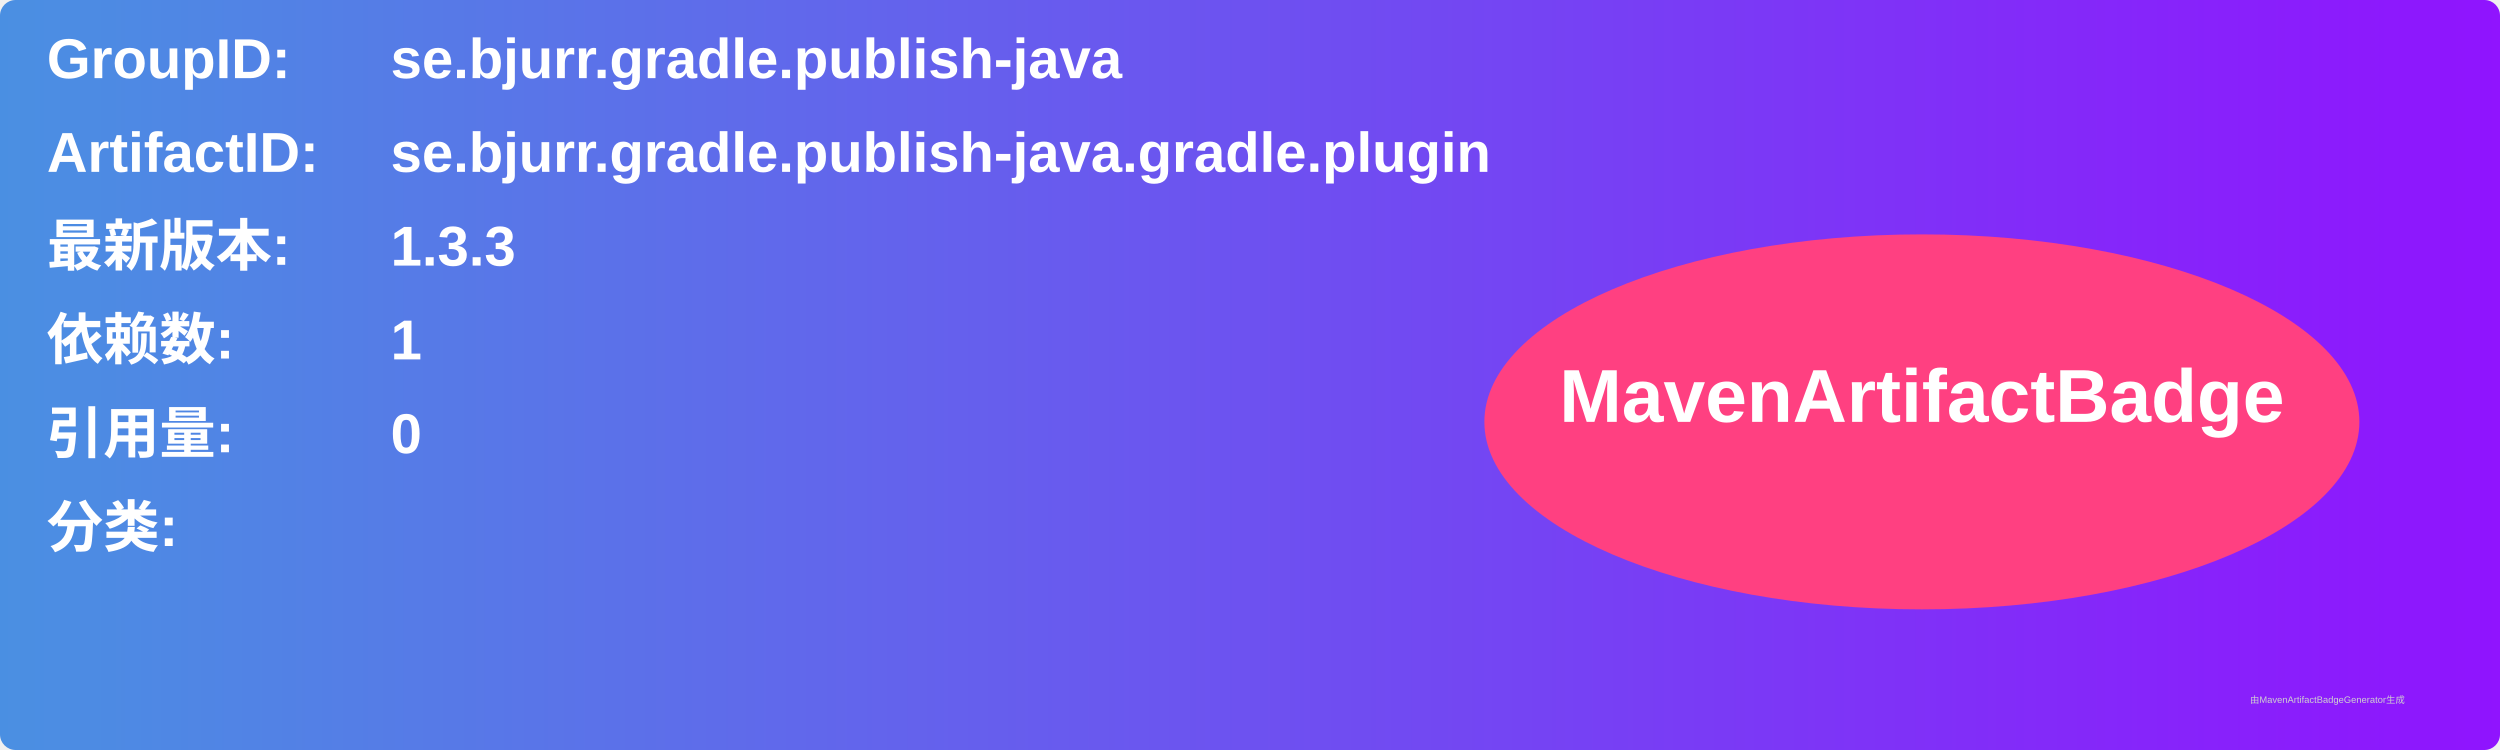
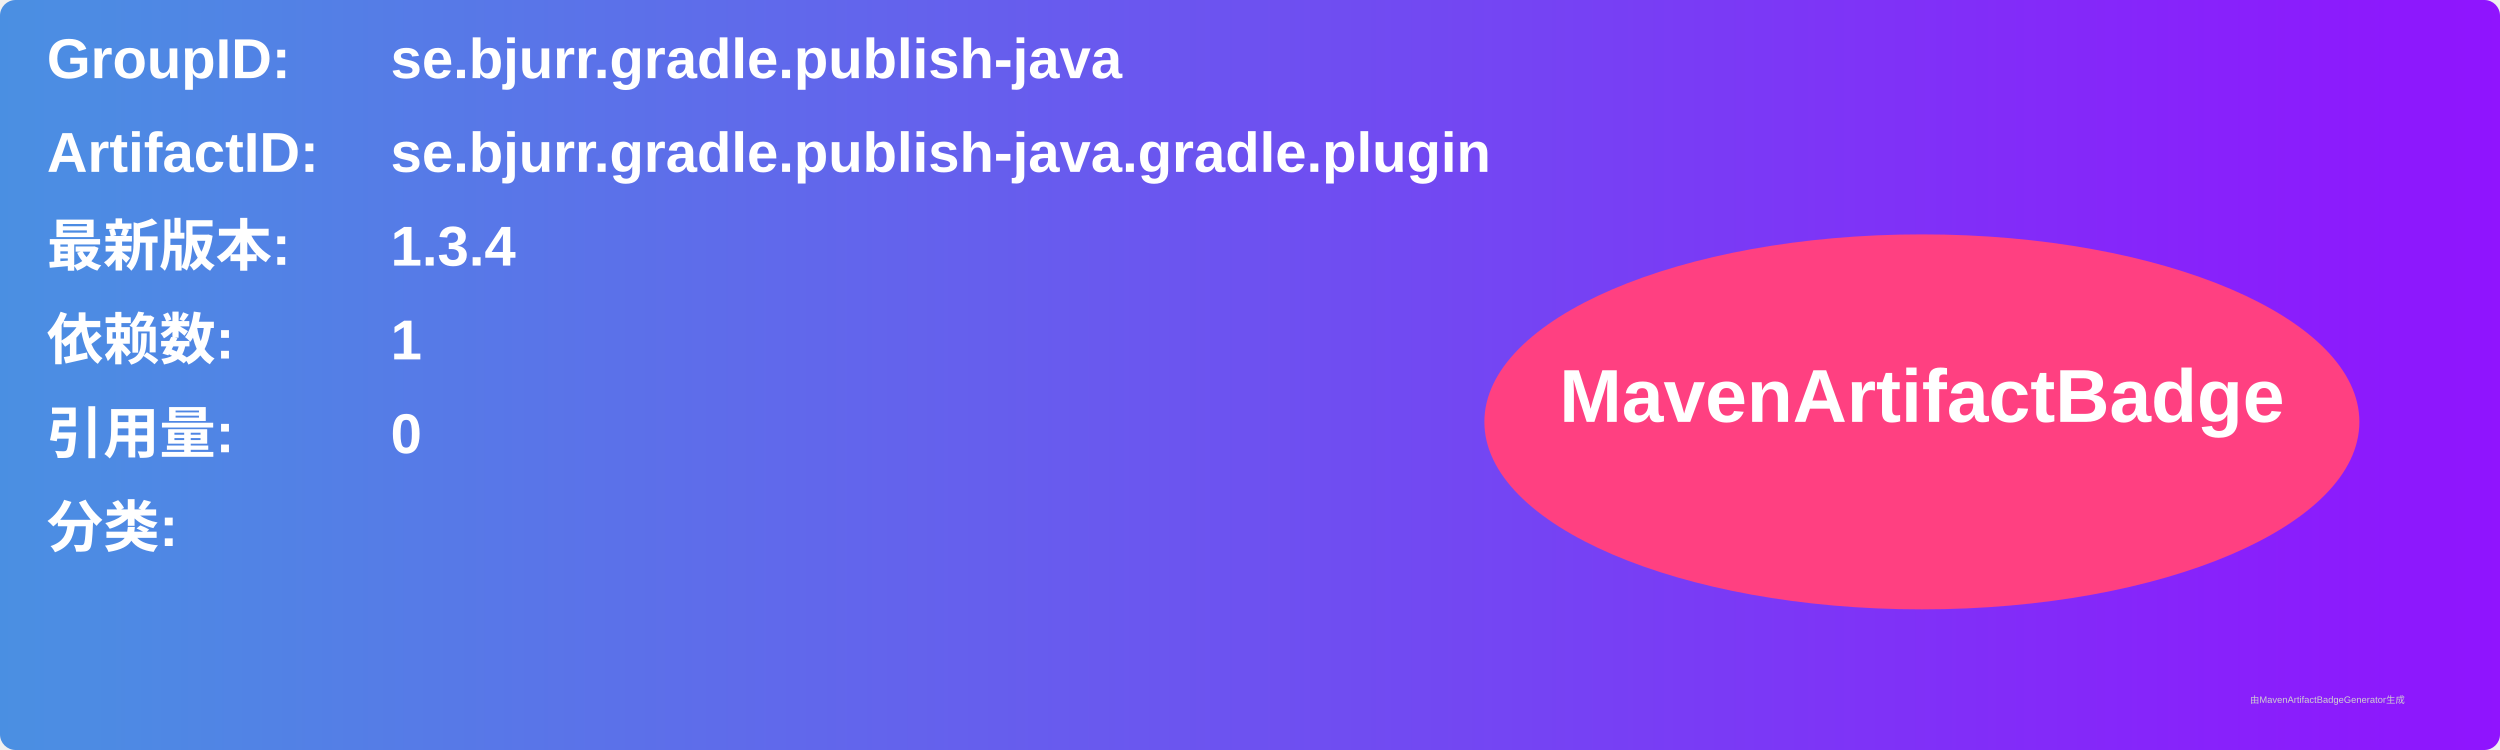
<svg xmlns="http://www.w3.org/2000/svg" width="800" height="240" viewBox="0 0 800 240">
  <linearGradient id="grad" x1="0%" y1="0%" x2="100%" y2="0%">
    <stop offset="0%" stop-color="#4a90e2" />
    <stop offset="100%" stop-color="#9013fe" />
  </linearGradient>
  <rect width="100%" height="100%" rx="5" ry="5" fill="url(#grad)" />
  <g transform="translate(15, 15)">
    <text x="0" y="10" font-family="Arial" font-size="18" fill="white" font-weight="bold" width="260">GroupID:</text>
    <text x="110" y="10" font-family="Arial" font-size="18" fill="white" font-weight="bold" width="460">se.bjurr.gradle.publish-java</text>
    <text x="0" y="40" font-family="Arial" font-size="18" fill="white" font-weight="bold" width="260">ArtifactID:</text>
    <text x="110" y="40" font-family="Arial" font-size="18" fill="white" font-weight="bold" width="460">se.bjurr.gradle.publish-java.gradle.plugin</text>
    <text x="0" y="70" font-family="Arial" font-size="18" fill="white" font-weight="bold">最新版本:</text>
    <text x="110" y="70" font-family="Arial" font-size="18" fill="white" font-weight="bold">
-       <tspan font-weight="bold">1.3.3</tspan>
+       <tspan font-weight="bold">1.3.4</tspan>
    </text>
    <text x="0" y="100" font-family="Arial" font-size="18" fill="white" font-weight="bold">依赖数: </text>
    <text x="110" y="100" font-family="Arial" font-size="18" fill="white">
      <tspan font-weight="bold">1</tspan>
    </text>
    <text x="0" y="130" font-family="Arial" font-size="18" fill="white" font-weight="bold">引用量: </text>
    <text x="110" y="130" font-family="Arial" font-size="18" fill="white">
      <tspan font-weight="bold">0</tspan>
    </text>
    <text x="0" y="160" font-family="Arial" font-size="18" fill="white" font-weight="bold">分类:</text>
    <text x="10" y="190" font-family="Arial" font-size="10" fill="white">
      <tspan font-weight="bold" />
    </text>
    <ellipse cx="600" cy="120" rx="140" ry="60" fill="#ff4081" />
    <text x="600" y="120" text-anchor="middle" font-family="Arial" font-size="24" fill="white" font-weight="bold">MavenArtifactBadge</text>
  </g>
  <text x="720" y="225" font-family="Arial" font-size="3" fill="#d0d0d0">由MavenArtifactBadgeGenerator生成</text>
</svg>
